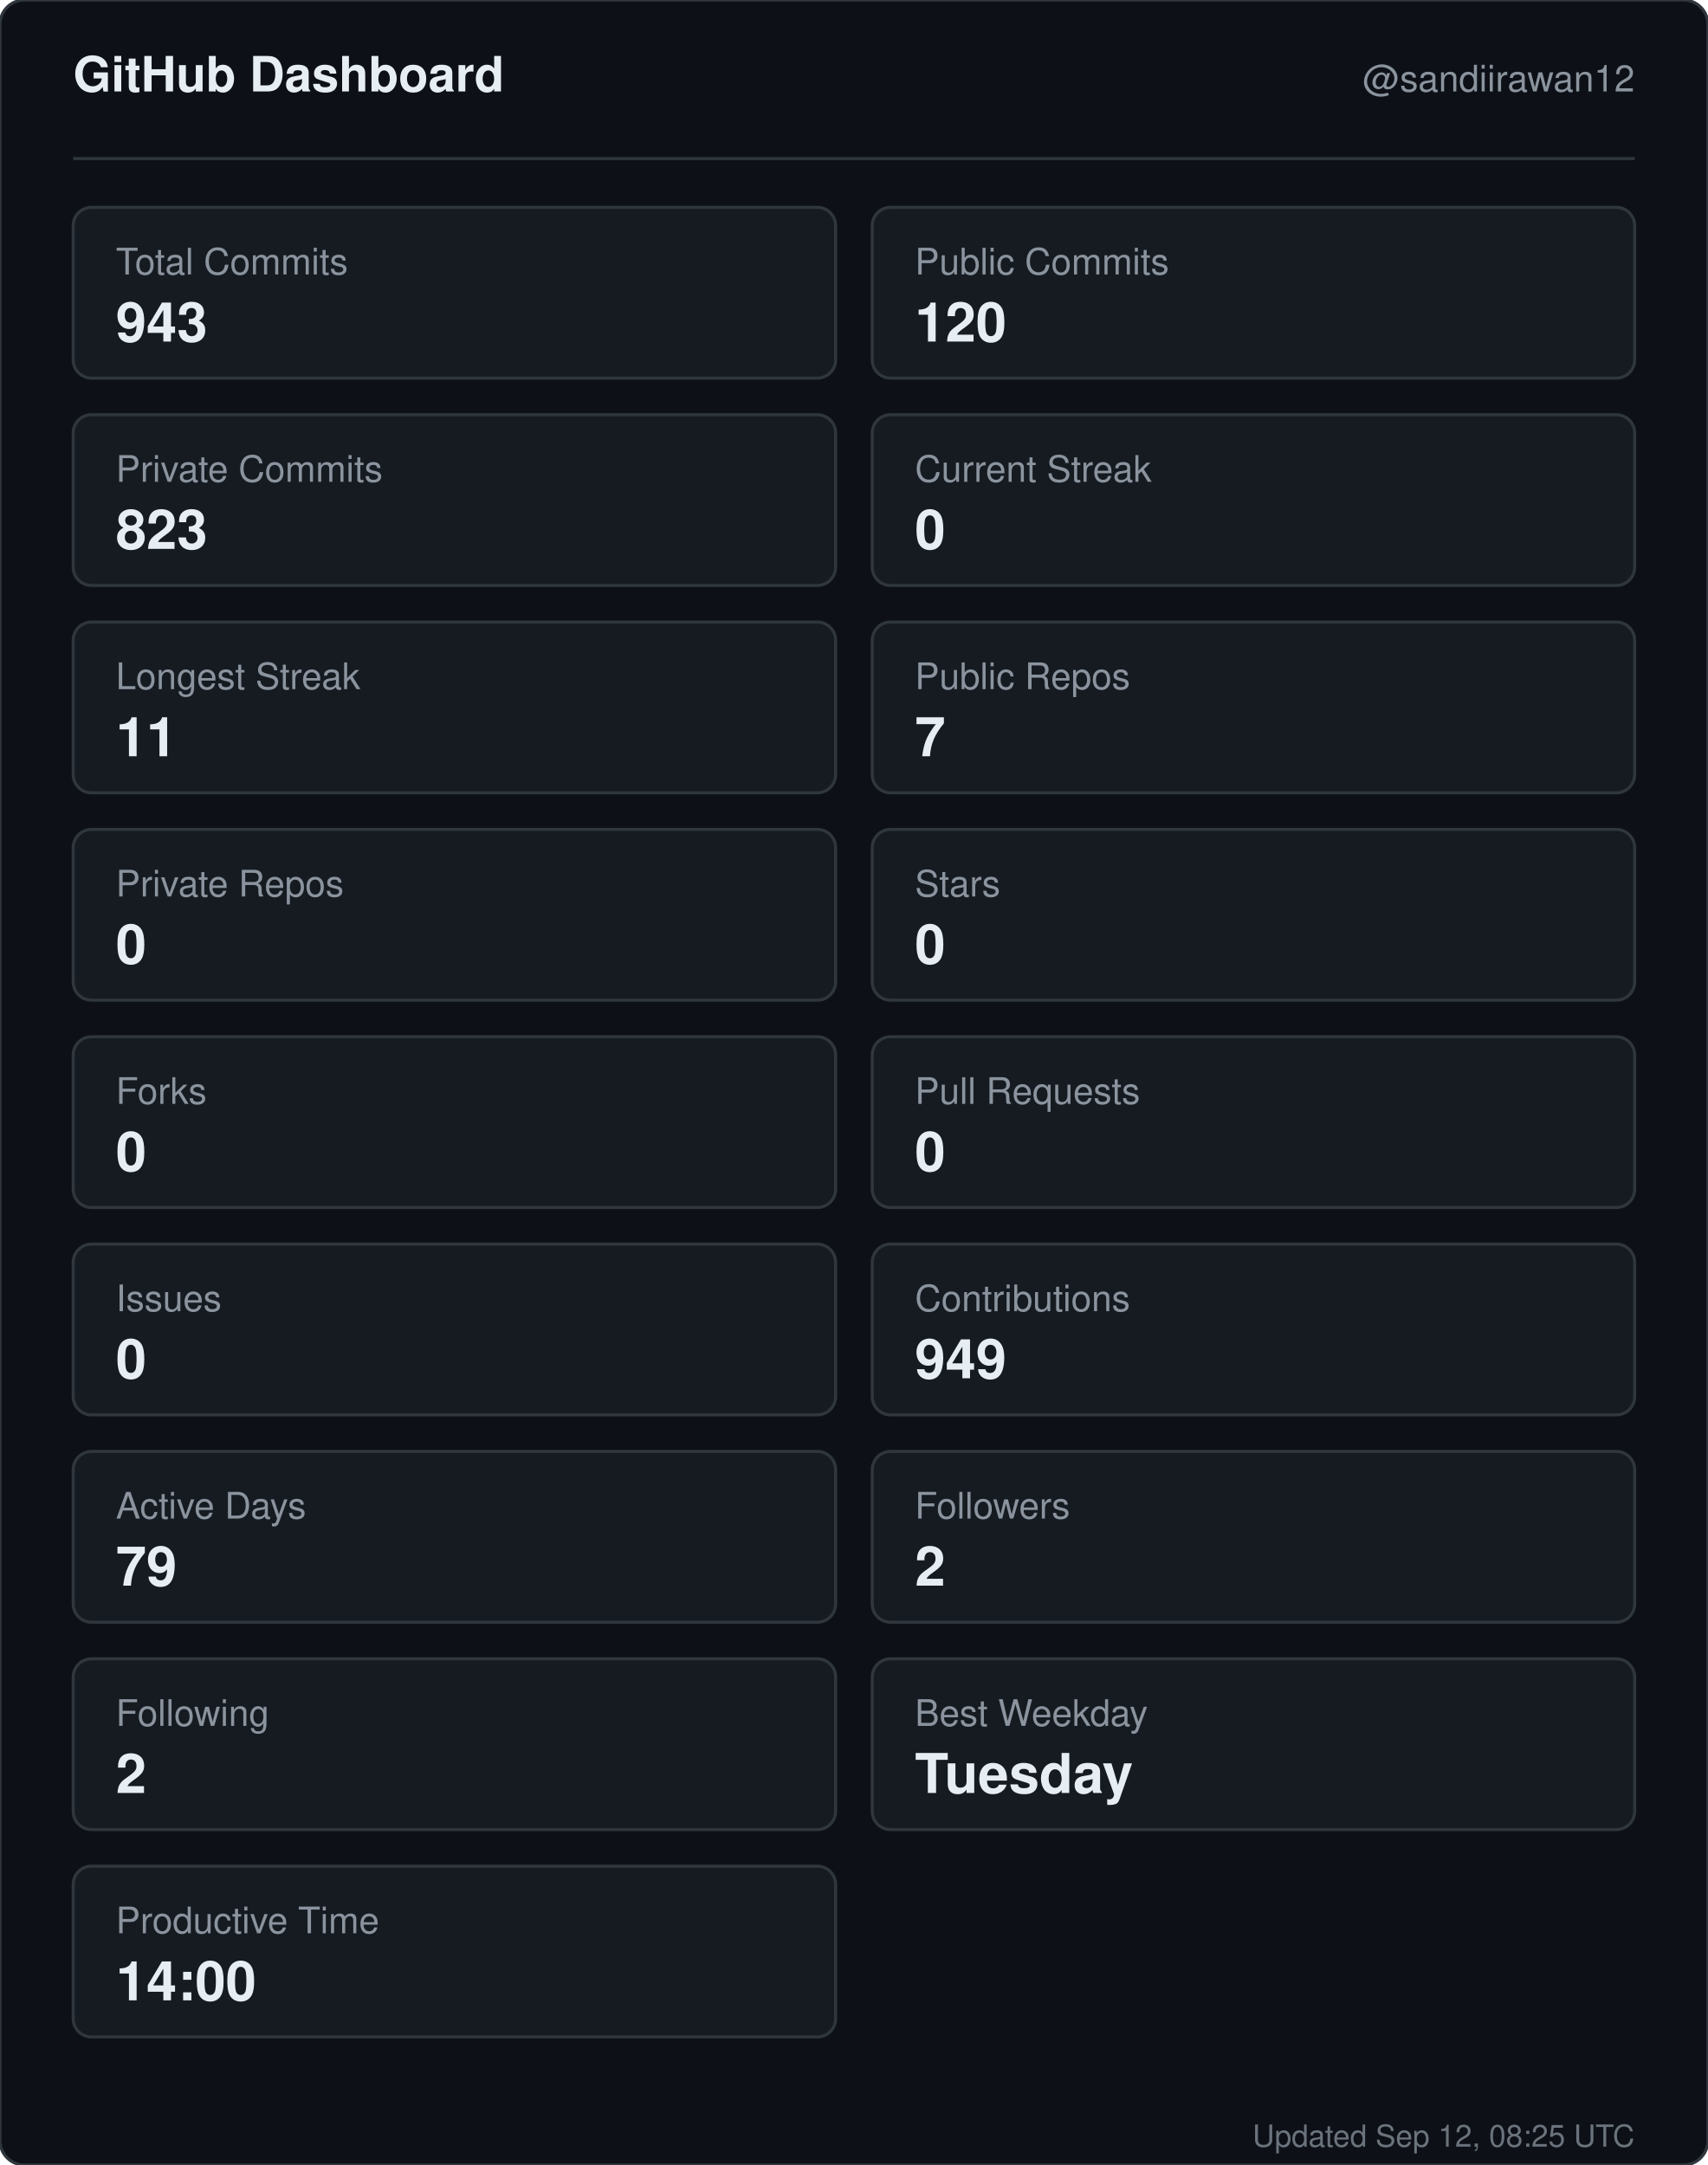
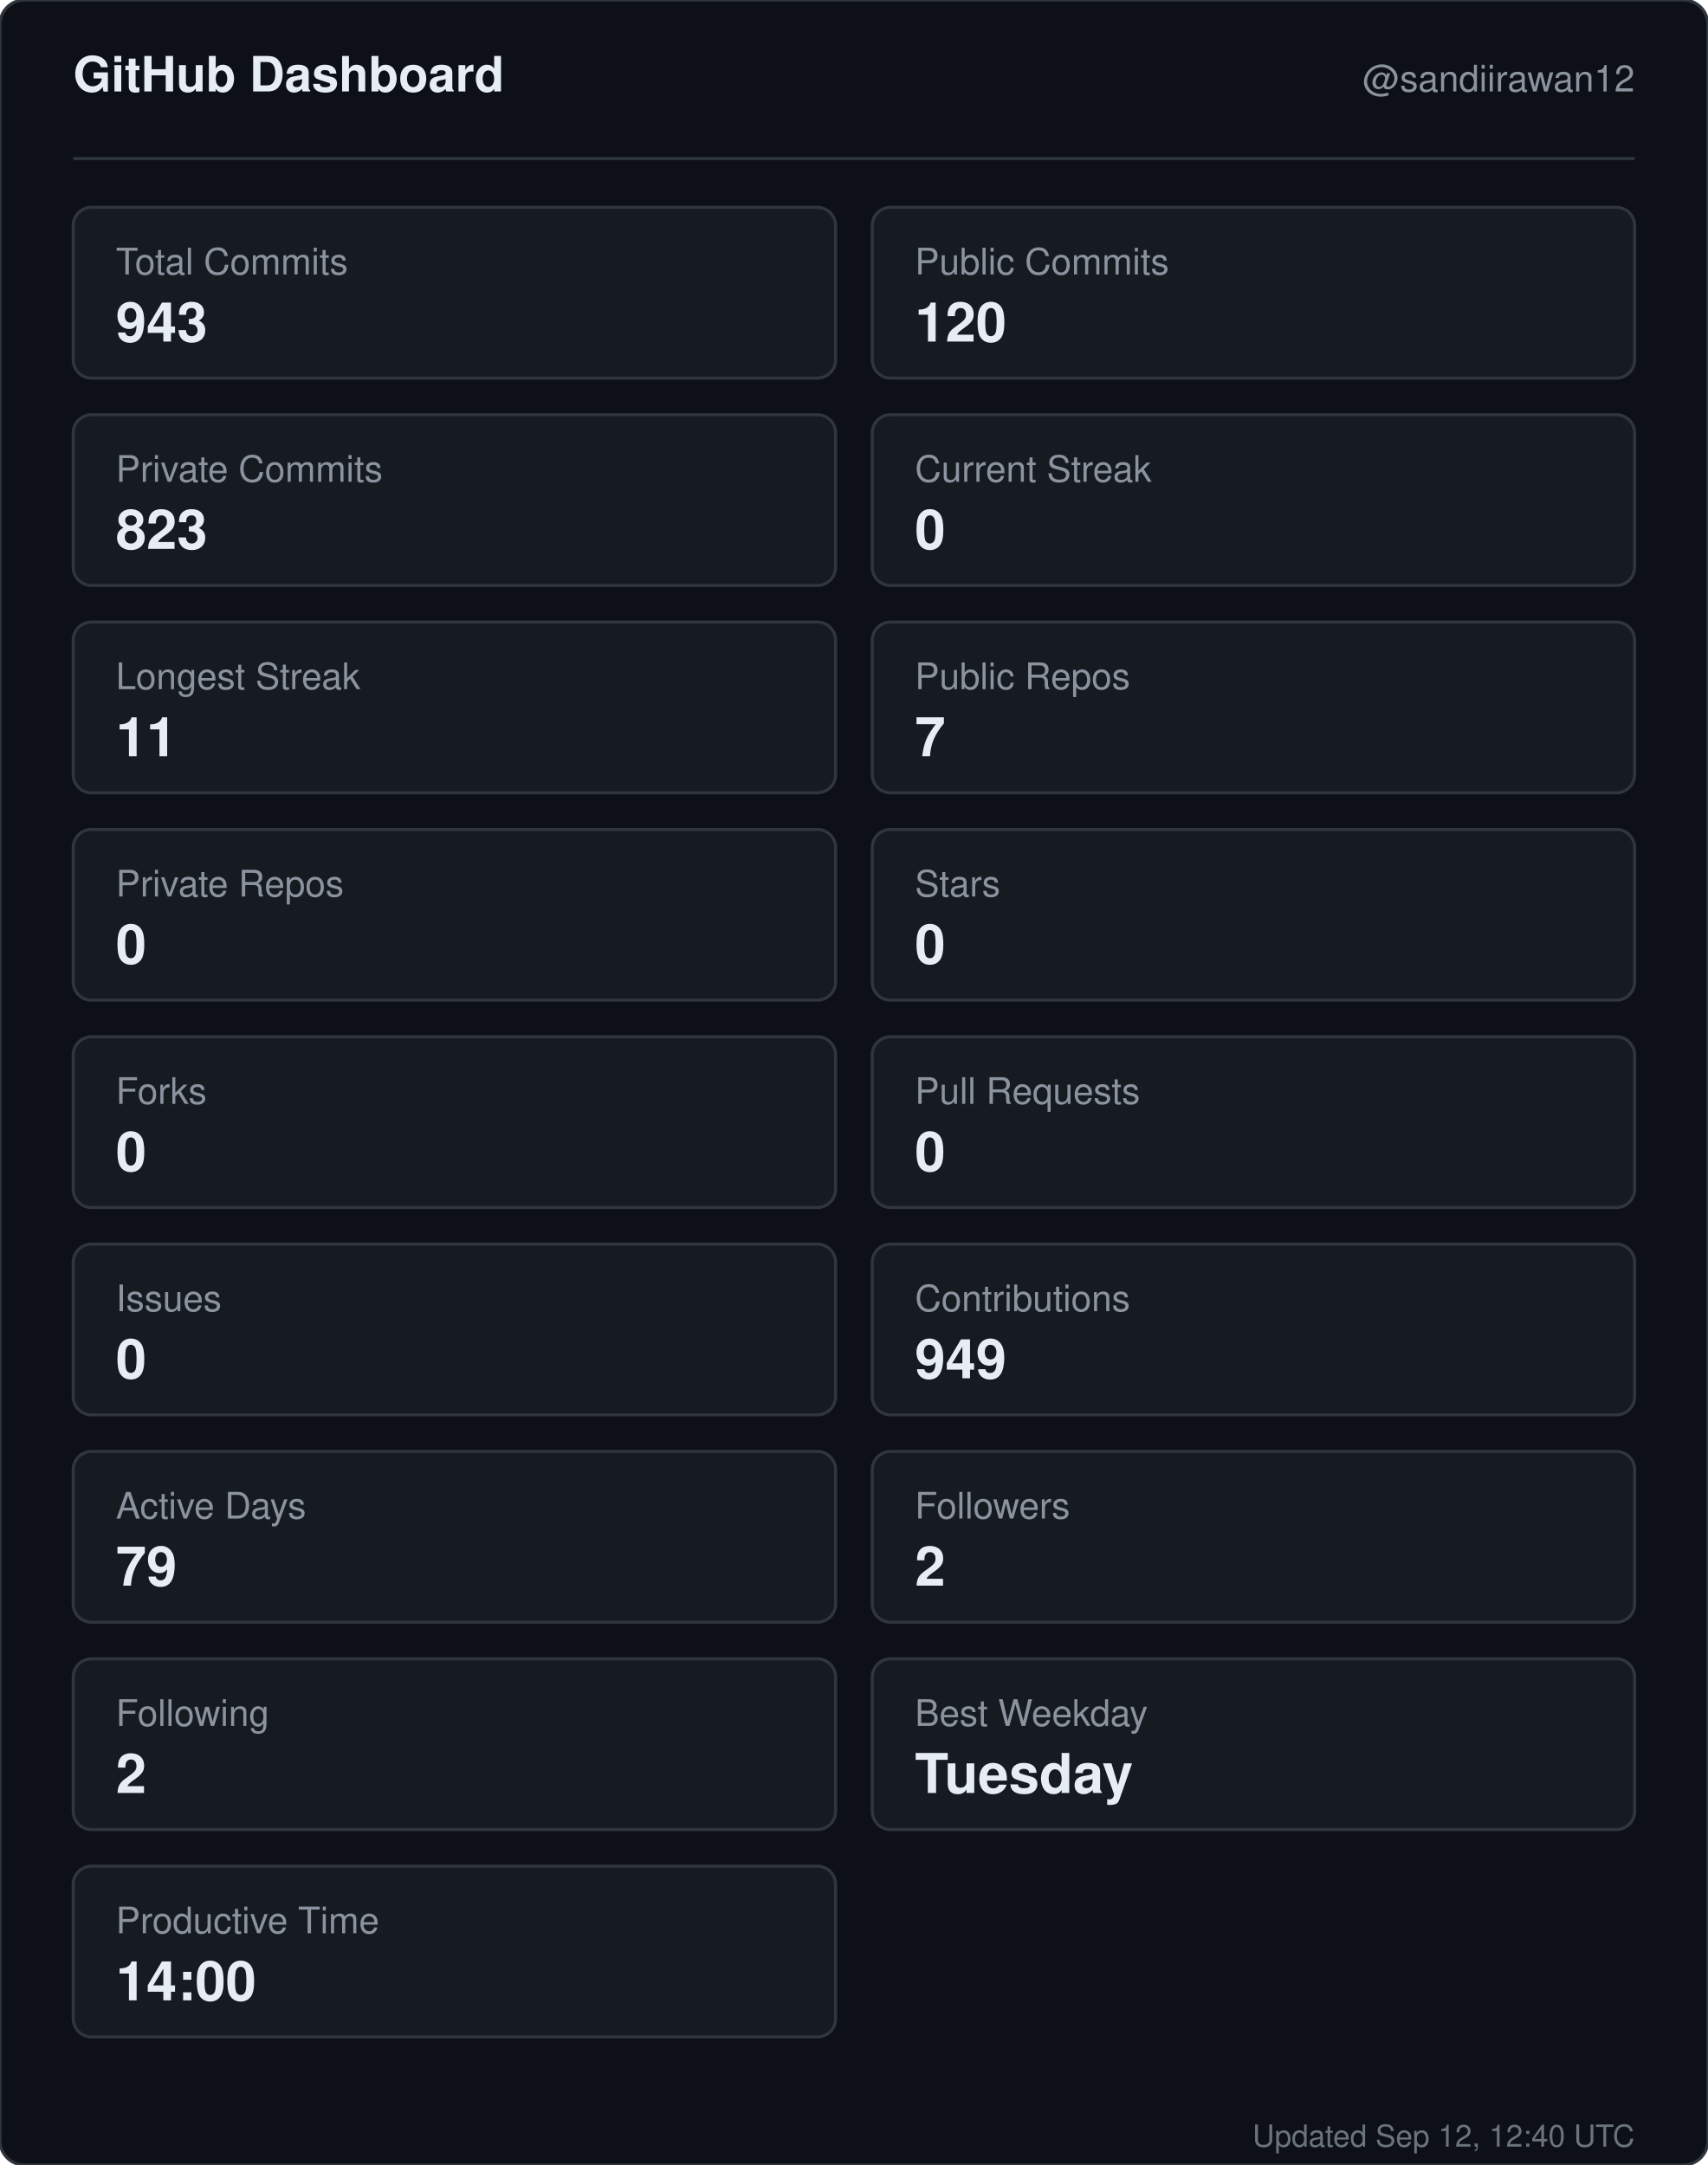
<svg xmlns="http://www.w3.org/2000/svg" width="560" height="710" viewBox="0 0 560 710" role="img" aria-label="GitHub dashboard for sandiirawan12">
  <rect width="560" height="710" rx="8" fill="#0d1117" stroke="#30363d" />
  <g font-family="-apple-system, BlinkMacSystemFont, Segoe UI, Helvetica, Arial, sans-serif">
    <text x="24" y="30" fill="#e6edf3" font-size="16" font-weight="700">GitHub Dashboard</text>
    <text x="536" y="30" fill="#8b949e" font-size="12" text-anchor="end">@sandiirawan12</text>
    <line x1="24" y1="52" x2="536" y2="52" stroke="#30363d" />
    <rect x="24" y="68" width="250" height="56" rx="6" fill="#161b22" stroke="#30363d" />
    <text x="38" y="90" fill="#8b949e" font-size="12">Total Commits</text>
    <text x="38" y="112" fill="#e6edf3" font-size="18" font-weight="700">943</text>
    <rect x="286" y="68" width="250" height="56" rx="6" fill="#161b22" stroke="#30363d" />
    <text x="300" y="90" fill="#8b949e" font-size="12">Public Commits</text>
    <text x="300" y="112" fill="#e6edf3" font-size="18" font-weight="700">120</text>
    <rect x="24" y="136" width="250" height="56" rx="6" fill="#161b22" stroke="#30363d" />
    <text x="38" y="158" fill="#8b949e" font-size="12">Private Commits</text>
    <text x="38" y="180" fill="#e6edf3" font-size="18" font-weight="700">823</text>
    <rect x="286" y="136" width="250" height="56" rx="6" fill="#161b22" stroke="#30363d" />
    <text x="300" y="158" fill="#8b949e" font-size="12">Current Streak</text>
    <text x="300" y="180" fill="#e6edf3" font-size="18" font-weight="700">0</text>
    <rect x="24" y="204" width="250" height="56" rx="6" fill="#161b22" stroke="#30363d" />
    <text x="38" y="226" fill="#8b949e" font-size="12">Longest Streak</text>
    <text x="38" y="248" fill="#e6edf3" font-size="18" font-weight="700">11</text>
    <rect x="286" y="204" width="250" height="56" rx="6" fill="#161b22" stroke="#30363d" />
    <text x="300" y="226" fill="#8b949e" font-size="12">Public Repos</text>
    <text x="300" y="248" fill="#e6edf3" font-size="18" font-weight="700">7</text>
    <rect x="24" y="272" width="250" height="56" rx="6" fill="#161b22" stroke="#30363d" />
    <text x="38" y="294" fill="#8b949e" font-size="12">Private Repos</text>
    <text x="38" y="316" fill="#e6edf3" font-size="18" font-weight="700">0</text>
    <rect x="286" y="272" width="250" height="56" rx="6" fill="#161b22" stroke="#30363d" />
    <text x="300" y="294" fill="#8b949e" font-size="12">Stars</text>
    <text x="300" y="316" fill="#e6edf3" font-size="18" font-weight="700">0</text>
    <rect x="24" y="340" width="250" height="56" rx="6" fill="#161b22" stroke="#30363d" />
    <text x="38" y="362" fill="#8b949e" font-size="12">Forks</text>
    <text x="38" y="384" fill="#e6edf3" font-size="18" font-weight="700">0</text>
    <rect x="286" y="340" width="250" height="56" rx="6" fill="#161b22" stroke="#30363d" />
    <text x="300" y="362" fill="#8b949e" font-size="12">Pull Requests</text>
    <text x="300" y="384" fill="#e6edf3" font-size="18" font-weight="700">0</text>
    <rect x="24" y="408" width="250" height="56" rx="6" fill="#161b22" stroke="#30363d" />
    <text x="38" y="430" fill="#8b949e" font-size="12">Issues</text>
    <text x="38" y="452" fill="#e6edf3" font-size="18" font-weight="700">0</text>
    <rect x="286" y="408" width="250" height="56" rx="6" fill="#161b22" stroke="#30363d" />
    <text x="300" y="430" fill="#8b949e" font-size="12">Contributions</text>
    <text x="300" y="452" fill="#e6edf3" font-size="18" font-weight="700">949</text>
    <rect x="24" y="476" width="250" height="56" rx="6" fill="#161b22" stroke="#30363d" />
    <text x="38" y="498" fill="#8b949e" font-size="12">Active Days</text>
    <text x="38" y="520" fill="#e6edf3" font-size="18" font-weight="700">79</text>
    <rect x="286" y="476" width="250" height="56" rx="6" fill="#161b22" stroke="#30363d" />
    <text x="300" y="498" fill="#8b949e" font-size="12">Followers</text>
    <text x="300" y="520" fill="#e6edf3" font-size="18" font-weight="700">2</text>
    <rect x="24" y="544" width="250" height="56" rx="6" fill="#161b22" stroke="#30363d" />
    <text x="38" y="566" fill="#8b949e" font-size="12">Following</text>
    <text x="38" y="588" fill="#e6edf3" font-size="18" font-weight="700">2</text>
    <rect x="286" y="544" width="250" height="56" rx="6" fill="#161b22" stroke="#30363d" />
    <text x="300" y="566" fill="#8b949e" font-size="12">Best Weekday</text>
    <text x="300" y="588" fill="#e6edf3" font-size="18" font-weight="700">Tuesday</text>
    <rect x="24" y="612" width="250" height="56" rx="6" fill="#161b22" stroke="#30363d" />
    <text x="38" y="634" fill="#8b949e" font-size="12">Productive Time</text>
    <text x="38" y="656" fill="#e6edf3" font-size="18" font-weight="700">14:00</text>
-     <text x="536" y="704" fill="#8b949e" font-size="10" text-anchor="end" opacity="0.75">Updated Sep 12, 08:25 UTC</text>
+     <text x="536" y="704" fill="#8b949e" font-size="10" text-anchor="end" opacity="0.75">Updated Sep 12, 12:40 UTC</text>
  </g>
</svg>
